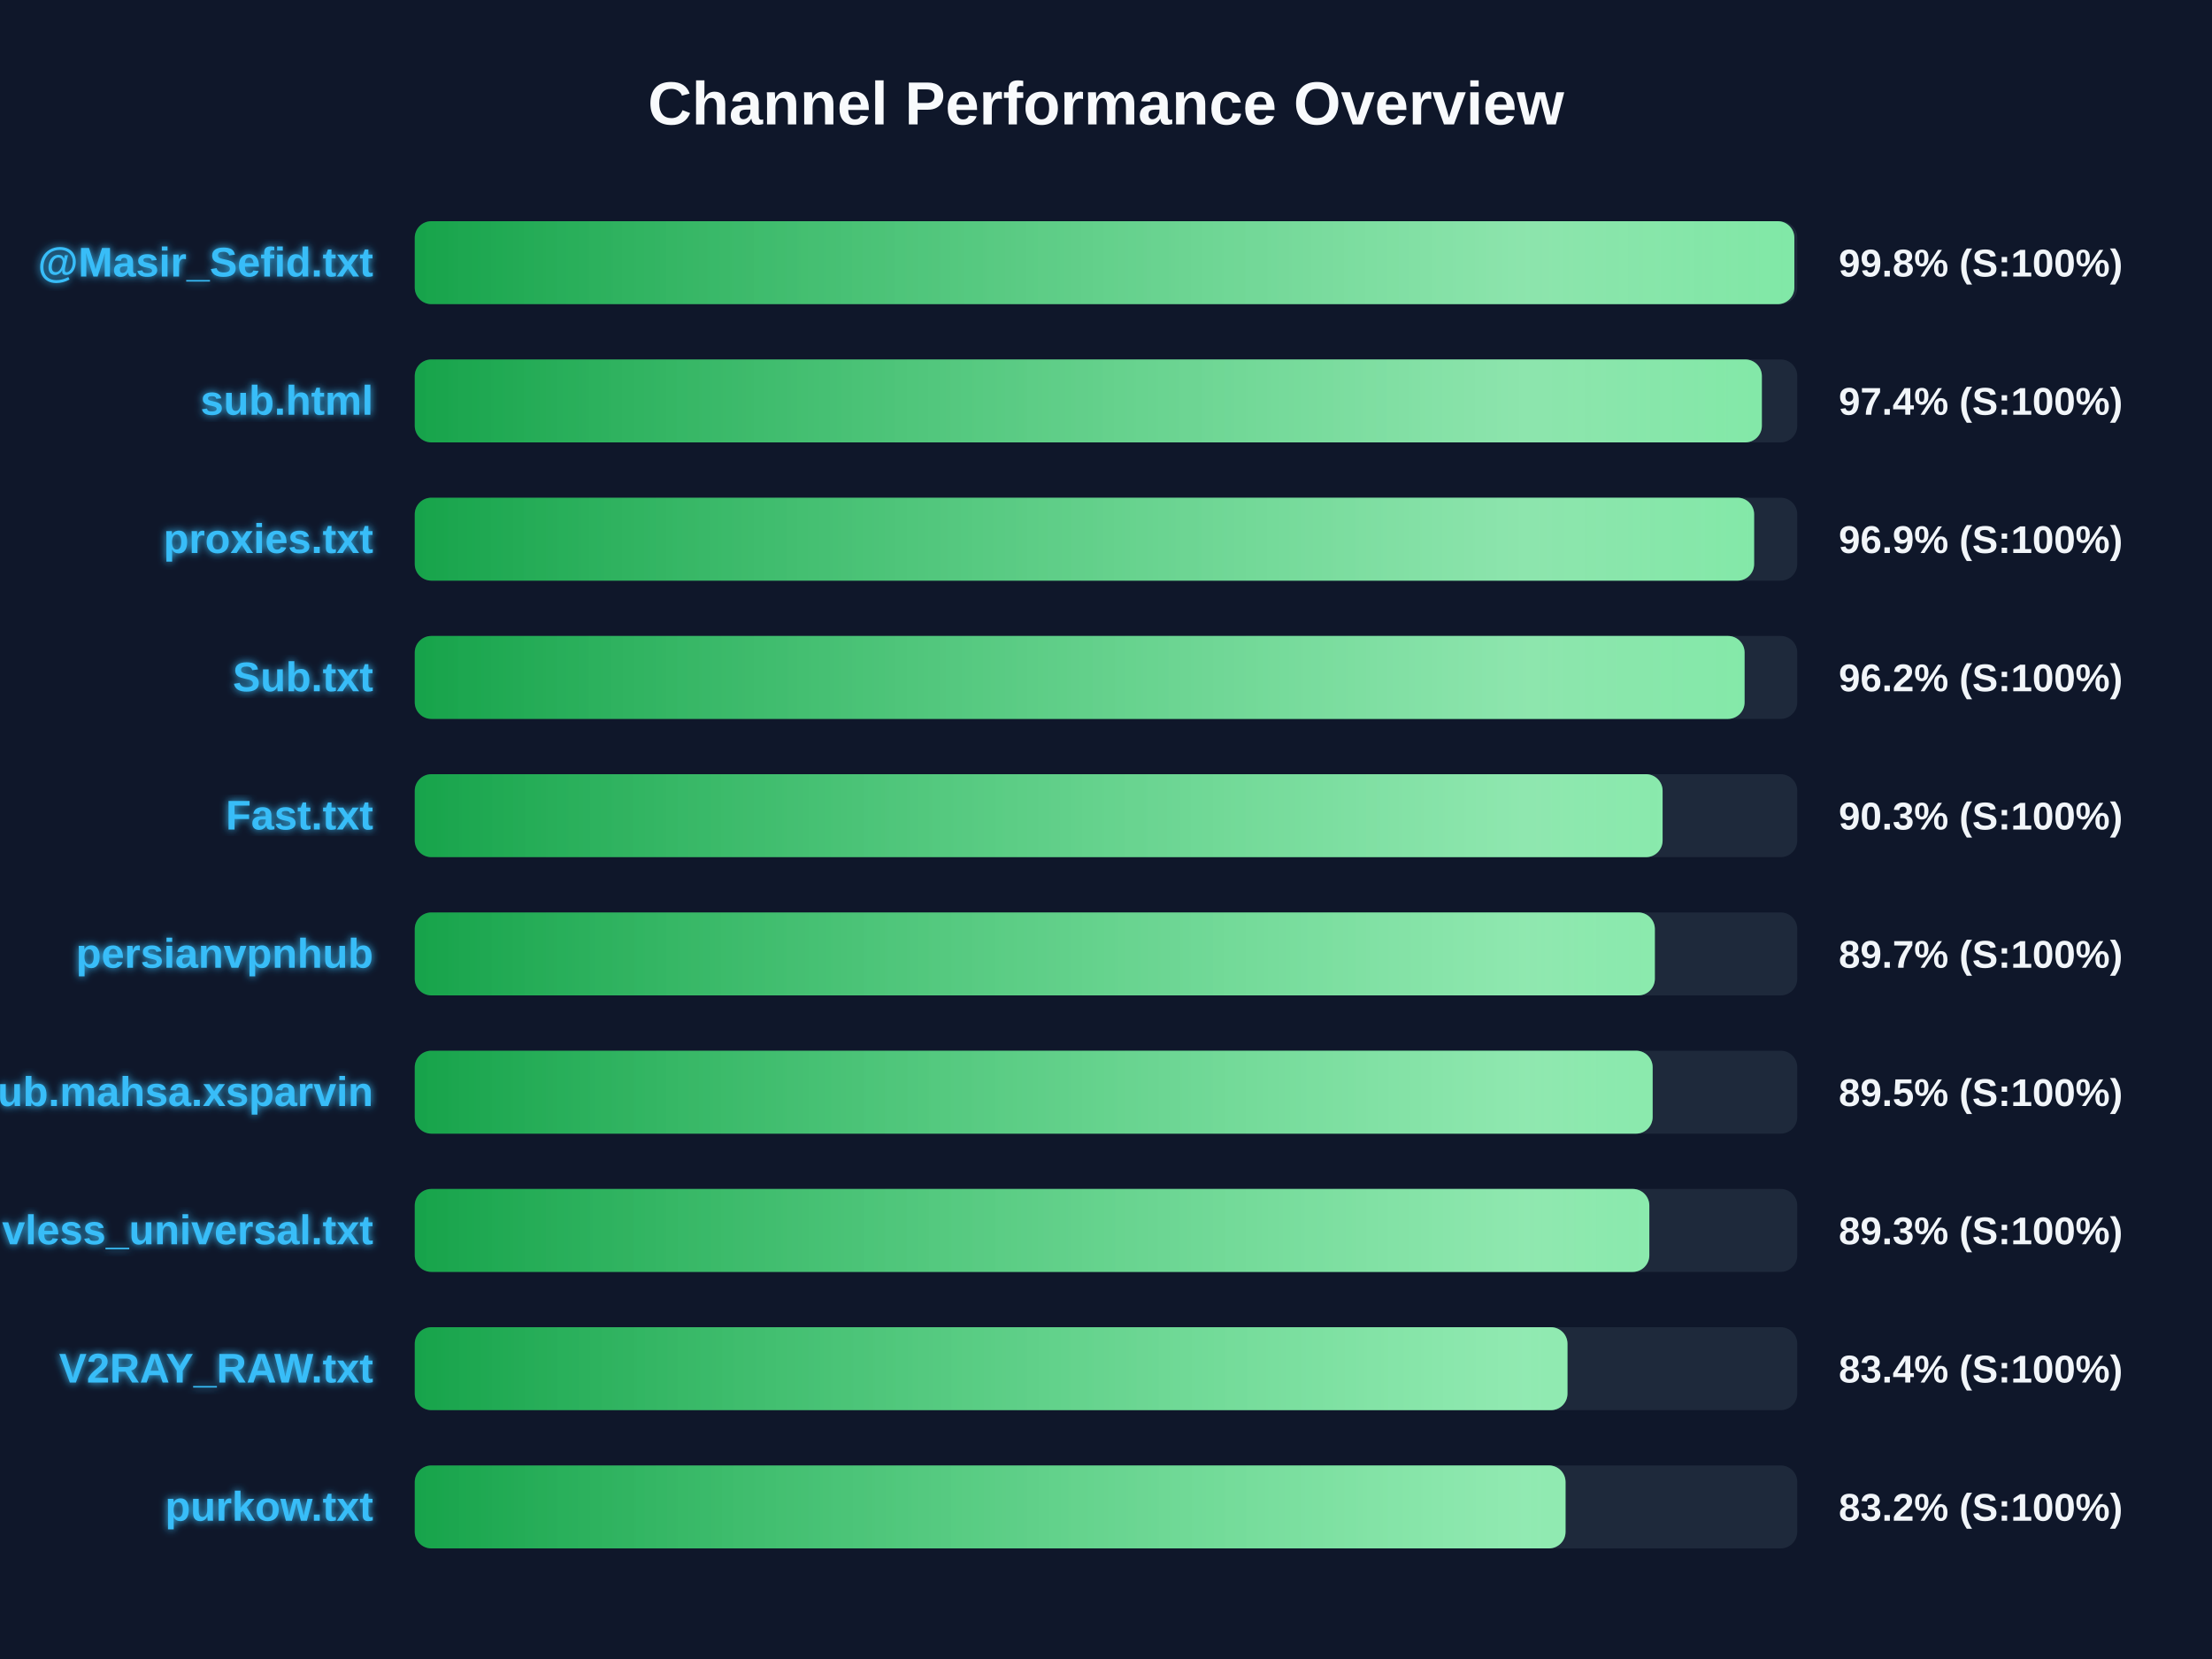
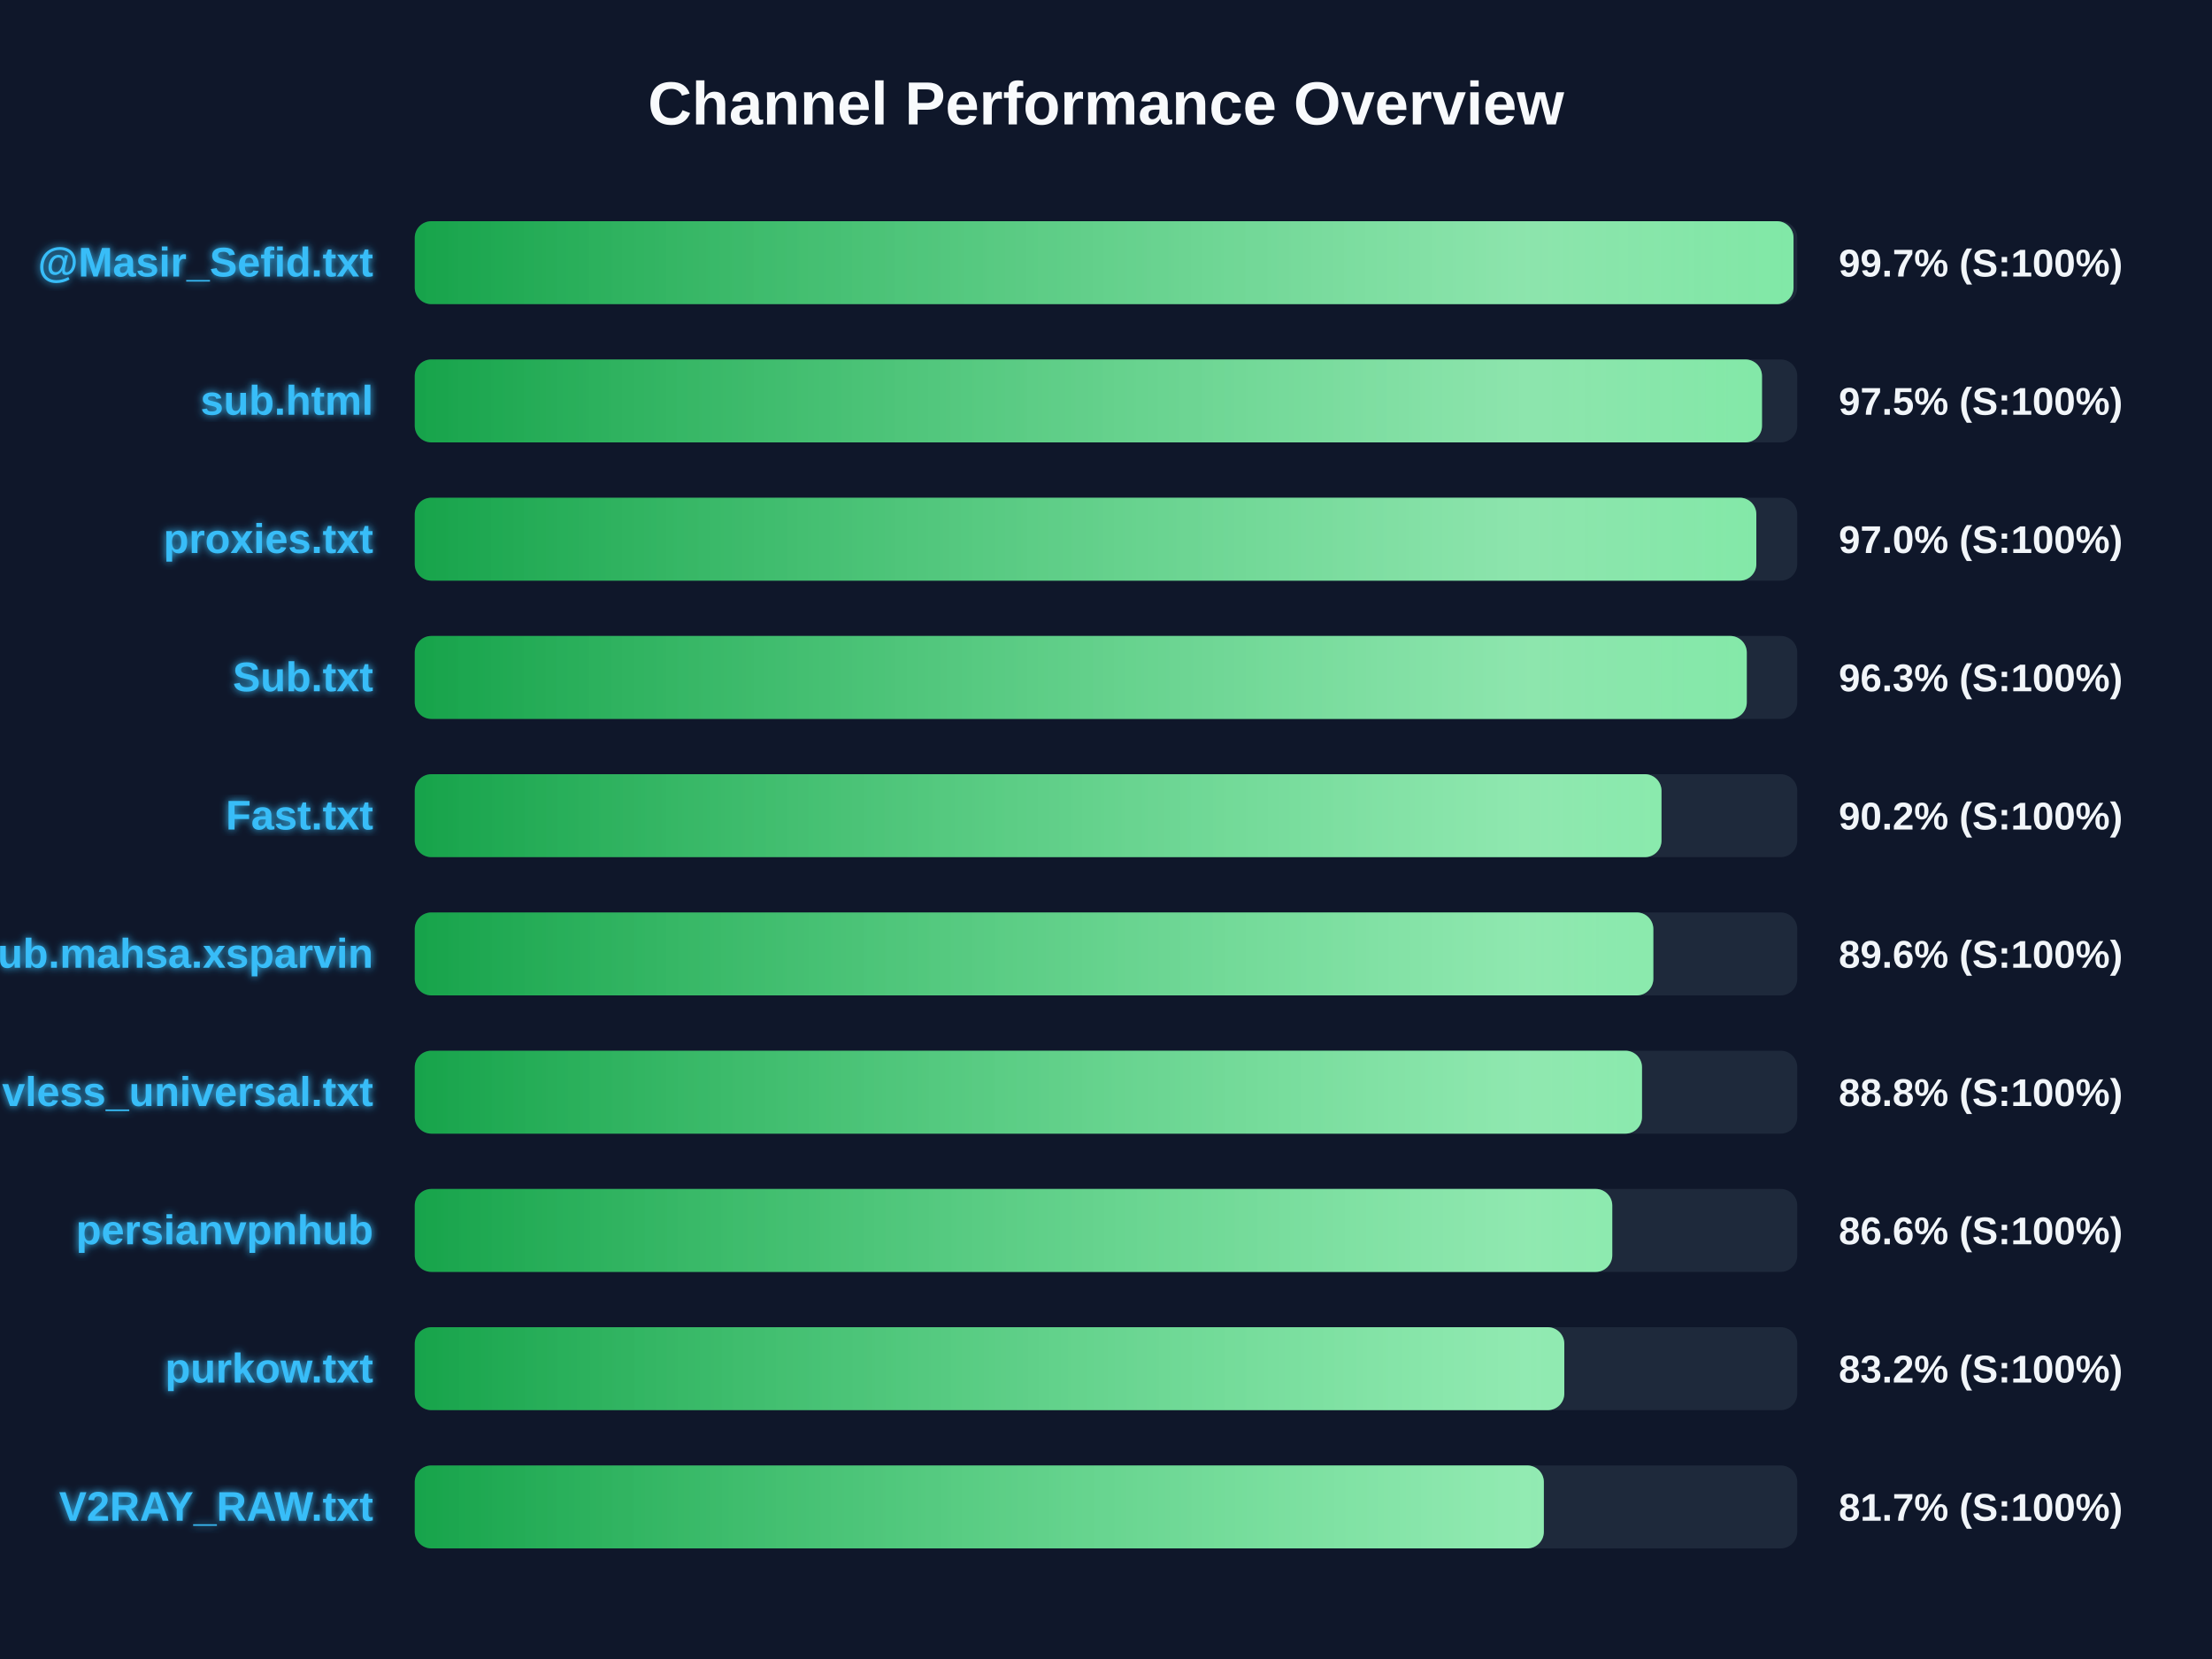
<svg xmlns="http://www.w3.org/2000/svg" width="800" height="600" version="1.1">
  <defs>
    <linearGradient id="grad-green" x1="0%" y1="0%" x2="100%" y2="0%">
      <stop offset="0%" stop-color="#16a34a" />
      <stop offset="100%" stop-color="#4ade80" />
    </linearGradient>
    <linearGradient id="grad-yellow" x1="0%" y1="0%" x2="100%" y2="0%">
      <stop offset="0%" stop-color="#ca8a04" />
      <stop offset="100%" stop-color="#fde047" />
    </linearGradient>
    <linearGradient id="grad-red" x1="0%" y1="0%" x2="100%" y2="0%">
      <stop offset="0%" stop-color="#dc2626" />
      <stop offset="100%" stop-color="#f87171" />
    </linearGradient>
    <linearGradient id="shimmer" x1="0%" y1="0%" x2="100%" y2="0%">
      <stop offset="0%" stop-color="rgba(255,255,255,0)" />
      <stop offset="50%" stop-color="rgba(255,255,255,0.4)" />
      <stop offset="100%" stop-color="rgba(255,255,255,0)" />
    </linearGradient>
    <filter id="glow" x="-20%" y="-20%" width="140%" height="140%">
      <feGaussianBlur stdDeviation="1.5" result="blur" />
      <feComposite in="SourceGraphic" in2="blur" operator="over" />
    </filter>
  </defs>
  <style>
        .bg-rect { fill: #0f172a; }
        .title { font: bold 22px 'Segoe UI', Arial, sans-serif; fill: #f8fafc; }
        .row { font: bold 15px 'Segoe UI', Arial, sans-serif; fill: #38bdf8; filter: url(#glow); }
        .score { font: bold 14px 'Segoe UI', Arial, sans-serif; fill: #f1f5f9; }
        @keyframes shimmer-anim {
            0% { transform: translateX(-100%); }
            100% { transform: translateX(200%); }
        }
        .shimmer-rect {
            animation: shimmer-anim 2.5s infinite linear;
        }
    </style>
  <rect width="100%" height="100%" class="bg-rect" />
  <text x="400" y="45" text-anchor="middle" class="title">Channel Performance Overview</text>
  <rect x="150" y="80" width="500" height="30" fill="#1e293b" rx="6" />
  <clipPath id="clip-0">
-     <rect x="150" y="80" width="498.95" height="30" rx="6" />
+     <rect x="150" y="80" width="498.65" height="30" rx="6" />
  </clipPath>
-   <rect x="150" y="80" width="498.95" height="30" fill="url(#grad-green)" rx="6" />
+   <rect x="150" y="80" width="498.65" height="30" fill="url(#grad-green)" rx="6" />
  <g clip-path="url(#clip-0)">
    <rect x="150" y="80" width="100%" height="30" fill="url(#shimmer)" class="shimmer-rect" />
  </g>
  <text x="135" y="100" text-anchor="end" class="row">@Masir_Sefid.txt</text>
-   <text x="665" y="100" text-anchor="start" class="score">99.8% (S:100%)</text>
+   <text x="665" y="100" text-anchor="start" class="score">99.7% (S:100%)</text>
  <rect x="150" y="130" width="500" height="30" fill="#1e293b" rx="6" />
  <clipPath id="clip-1">
-     <rect x="150" y="130" width="487.2" height="30" rx="6" />
+     <rect x="150" y="130" width="487.25" height="30" rx="6" />
  </clipPath>
-   <rect x="150" y="130" width="487.2" height="30" fill="url(#grad-green)" rx="6" />
+   <rect x="150" y="130" width="487.25" height="30" fill="url(#grad-green)" rx="6" />
  <g clip-path="url(#clip-1)">
    <rect x="150" y="130" width="100%" height="30" fill="url(#shimmer)" class="shimmer-rect" />
  </g>
  <text x="135" y="150" text-anchor="end" class="row">sub.html</text>
-   <text x="665" y="150" text-anchor="start" class="score">97.4% (S:100%)</text>
+   <text x="665" y="150" text-anchor="start" class="score">97.5% (S:100%)</text>
  <rect x="150" y="180" width="500" height="30" fill="#1e293b" rx="6" />
  <clipPath id="clip-2">
-     <rect x="150" y="180" width="484.4" height="30" rx="6" />
+     <rect x="150" y="180" width="485.2" height="30" rx="6" />
  </clipPath>
-   <rect x="150" y="180" width="484.4" height="30" fill="url(#grad-green)" rx="6" />
+   <rect x="150" y="180" width="485.2" height="30" fill="url(#grad-green)" rx="6" />
  <g clip-path="url(#clip-2)">
    <rect x="150" y="180" width="100%" height="30" fill="url(#shimmer)" class="shimmer-rect" />
  </g>
  <text x="135" y="200" text-anchor="end" class="row">proxies.txt</text>
-   <text x="665" y="200" text-anchor="start" class="score">96.9% (S:100%)</text>
+   <text x="665" y="200" text-anchor="start" class="score">97.0% (S:100%)</text>
  <rect x="150" y="230" width="500" height="30" fill="#1e293b" rx="6" />
  <clipPath id="clip-3">
-     <rect x="150" y="230" width="480.95" height="30" rx="6" />
+     <rect x="150" y="230" width="481.75" height="30" rx="6" />
  </clipPath>
-   <rect x="150" y="230" width="480.95" height="30" fill="url(#grad-green)" rx="6" />
+   <rect x="150" y="230" width="481.75" height="30" fill="url(#grad-green)" rx="6" />
  <g clip-path="url(#clip-3)">
    <rect x="150" y="230" width="100%" height="30" fill="url(#shimmer)" class="shimmer-rect" />
  </g>
  <text x="135" y="250" text-anchor="end" class="row">Sub.txt</text>
-   <text x="665" y="250" text-anchor="start" class="score">96.2% (S:100%)</text>
+   <text x="665" y="250" text-anchor="start" class="score">96.3% (S:100%)</text>
  <rect x="150" y="280" width="500" height="30" fill="#1e293b" rx="6" />
  <clipPath id="clip-4">
-     <rect x="150" y="280" width="451.3" height="30" rx="6" />
+     <rect x="150" y="280" width="450.9" height="30" rx="6" />
  </clipPath>
-   <rect x="150" y="280" width="451.3" height="30" fill="url(#grad-green)" rx="6" />
+   <rect x="150" y="280" width="450.9" height="30" fill="url(#grad-green)" rx="6" />
  <g clip-path="url(#clip-4)">
    <rect x="150" y="280" width="100%" height="30" fill="url(#shimmer)" class="shimmer-rect" />
  </g>
  <text x="135" y="300" text-anchor="end" class="row">Fast.txt</text>
-   <text x="665" y="300" text-anchor="start" class="score">90.3% (S:100%)</text>
+   <text x="665" y="300" text-anchor="start" class="score">90.2% (S:100%)</text>
  <rect x="150" y="330" width="500" height="30" fill="#1e293b" rx="6" />
  <clipPath id="clip-5">
-     <rect x="150" y="330" width="448.5" height="30" rx="6" />
+     <rect x="150" y="330" width="447.95" height="30" rx="6" />
  </clipPath>
-   <rect x="150" y="330" width="448.5" height="30" fill="url(#grad-green)" rx="6" />
+   <rect x="150" y="330" width="447.95" height="30" fill="url(#grad-green)" rx="6" />
  <g clip-path="url(#clip-5)">
    <rect x="150" y="330" width="100%" height="30" fill="url(#shimmer)" class="shimmer-rect" />
  </g>
-   <text x="135" y="350" text-anchor="end" class="row">persianvpnhub</text>
-   <text x="665" y="350" text-anchor="start" class="score">89.7% (S:100%)</text>
+   <text x="135" y="350" text-anchor="end" class="row">Sub.mahsa.xsparvin</text>
+   <text x="665" y="350" text-anchor="start" class="score">89.6% (S:100%)</text>
  <rect x="150" y="380" width="500" height="30" fill="#1e293b" rx="6" />
  <clipPath id="clip-6">
-     <rect x="150" y="380" width="447.7" height="30" rx="6" />
+     <rect x="150" y="380" width="443.85" height="30" rx="6" />
  </clipPath>
-   <rect x="150" y="380" width="447.7" height="30" fill="url(#grad-green)" rx="6" />
+   <rect x="150" y="380" width="443.85" height="30" fill="url(#grad-green)" rx="6" />
  <g clip-path="url(#clip-6)">
    <rect x="150" y="380" width="100%" height="30" fill="url(#shimmer)" class="shimmer-rect" />
  </g>
-   <text x="135" y="400" text-anchor="end" class="row">Sub.mahsa.xsparvin</text>
-   <text x="665" y="400" text-anchor="start" class="score">89.5% (S:100%)</text>
+   <text x="135" y="400" text-anchor="end" class="row">vless_universal.txt</text>
+   <text x="665" y="400" text-anchor="start" class="score">88.8% (S:100%)</text>
  <rect x="150" y="430" width="500" height="30" fill="#1e293b" rx="6" />
  <clipPath id="clip-7">
-     <rect x="150" y="430" width="446.5" height="30" rx="6" />
+     <rect x="150" y="430" width="433.1" height="30" rx="6" />
  </clipPath>
-   <rect x="150" y="430" width="446.5" height="30" fill="url(#grad-green)" rx="6" />
+   <rect x="150" y="430" width="433.1" height="30" fill="url(#grad-green)" rx="6" />
  <g clip-path="url(#clip-7)">
    <rect x="150" y="430" width="100%" height="30" fill="url(#shimmer)" class="shimmer-rect" />
  </g>
-   <text x="135" y="450" text-anchor="end" class="row">vless_universal.txt</text>
-   <text x="665" y="450" text-anchor="start" class="score">89.3% (S:100%)</text>
+   <text x="135" y="450" text-anchor="end" class="row">persianvpnhub</text>
+   <text x="665" y="450" text-anchor="start" class="score">86.6% (S:100%)</text>
  <rect x="150" y="480" width="500" height="30" fill="#1e293b" rx="6" />
  <clipPath id="clip-8">
-     <rect x="150" y="480" width="416.9" height="30" rx="6" />
+     <rect x="150" y="480" width="415.75" height="30" rx="6" />
  </clipPath>
-   <rect x="150" y="480" width="416.9" height="30" fill="url(#grad-green)" rx="6" />
+   <rect x="150" y="480" width="415.75" height="30" fill="url(#grad-green)" rx="6" />
  <g clip-path="url(#clip-8)">
    <rect x="150" y="480" width="100%" height="30" fill="url(#shimmer)" class="shimmer-rect" />
  </g>
-   <text x="135" y="500" text-anchor="end" class="row">V2RAY_RAW.txt</text>
-   <text x="665" y="500" text-anchor="start" class="score">83.4% (S:100%)</text>
+   <text x="135" y="500" text-anchor="end" class="row">purkow.txt</text>
+   <text x="665" y="500" text-anchor="start" class="score">83.2% (S:100%)</text>
  <rect x="150" y="530" width="500" height="30" fill="#1e293b" rx="6" />
  <clipPath id="clip-9">
-     <rect x="150" y="530" width="416.2" height="30" rx="6" />
+     <rect x="150" y="530" width="408.35" height="30" rx="6" />
  </clipPath>
-   <rect x="150" y="530" width="416.2" height="30" fill="url(#grad-green)" rx="6" />
+   <rect x="150" y="530" width="408.35" height="30" fill="url(#grad-green)" rx="6" />
  <g clip-path="url(#clip-9)">
    <rect x="150" y="530" width="100%" height="30" fill="url(#shimmer)" class="shimmer-rect" />
  </g>
-   <text x="135" y="550" text-anchor="end" class="row">purkow.txt</text>
-   <text x="665" y="550" text-anchor="start" class="score">83.2% (S:100%)</text>
+   <text x="135" y="550" text-anchor="end" class="row">V2RAY_RAW.txt</text>
+   <text x="665" y="550" text-anchor="start" class="score">81.7% (S:100%)</text>
</svg>
